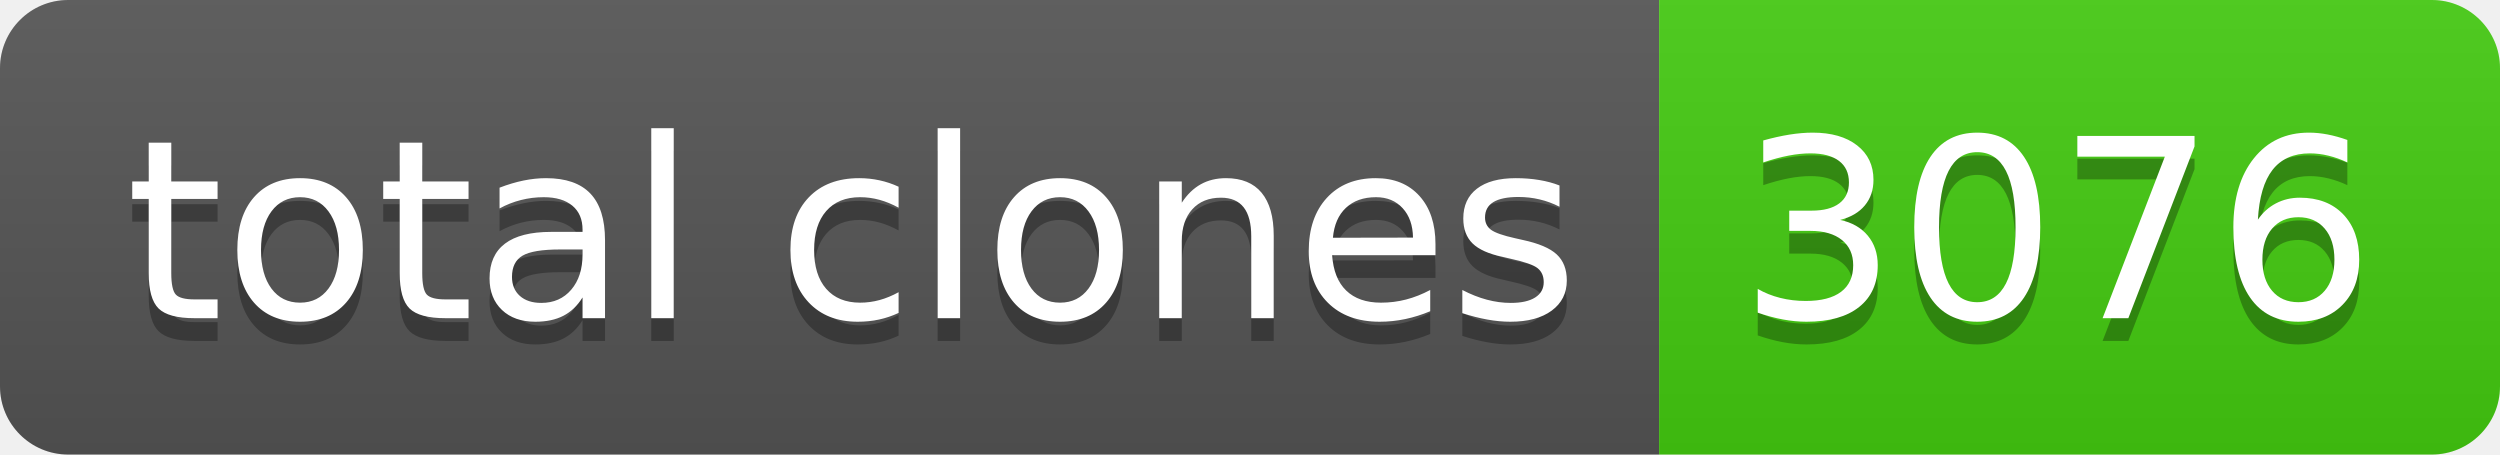
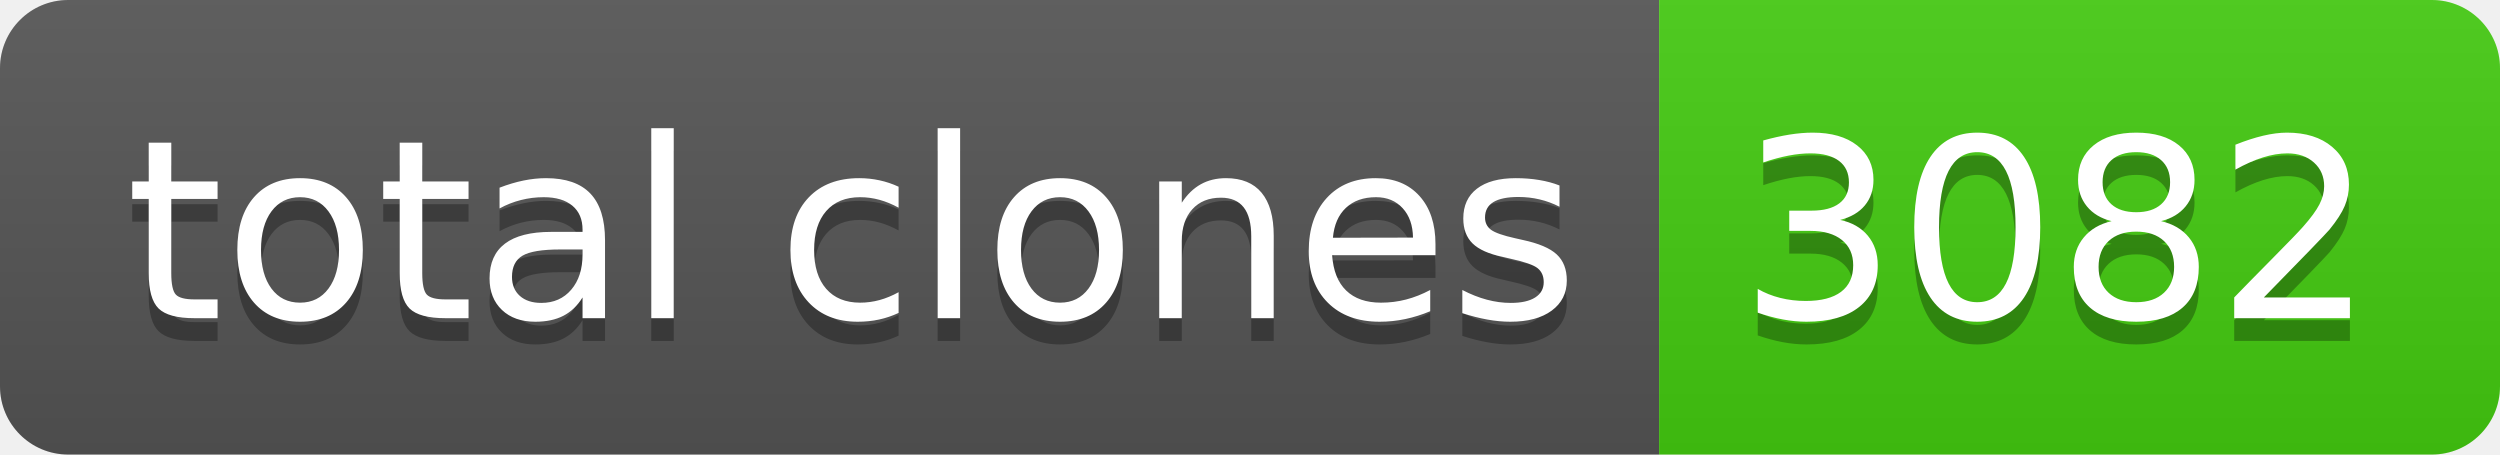
- <svg xmlns="http://www.w3.org/2000/svg" width="110" height="20" role="img" aria-label="total clones: 3076">
+ <svg xmlns="http://www.w3.org/2000/svg" width="110" height="20" role="img" aria-label="total clones: 3082">
  <linearGradient id="s" x2="0" y2="100%">
    <stop offset="0" stop-color="#bbb" stop-opacity=".1" />
    <stop offset="1" stop-opacity=".1" />
  </linearGradient>
  <clipPath id="r">
    <rect width="110" height="20" rx="3" fill="#fff" />
  </clipPath>
  <g clip-path="url(#r)">
    <rect width="73" height="20" fill="#555" />
    <rect x="73" width="37" height="20" fill="#4c1" />
    <rect width="110" height="20" fill="url(#s)" />
  </g>
  <g fill="#fff" text-anchor="middle" font-family="Verdana,Geneva,DejaVu Sans,sans-serif" text-rendering="geometricPrecision" font-size="110">
    <text aria-hidden="true" x="375" y="150" fill="#010101" fill-opacity=".3" transform="scale(.1)" textLength="630">total clones</text>
    <text x="375" y="140" transform="scale(.1)" fill="#fff" textLength="630">total clones</text>
-     <text aria-hidden="true" x="905" y="150" fill="#010101" fill-opacity=".3" transform="scale(.1)" textLength="270">3076</text>
-     <text x="905" y="140" transform="scale(.1)" fill="#fff" textLength="270">3076</text>
+     <text aria-hidden="true" x="905" y="150" fill="#010101" fill-opacity=".3" transform="scale(.1)" textLength="270">3082</text>
+     <text x="905" y="140" transform="scale(.1)" fill="#fff" textLength="270">3082</text>
  </g>
</svg>
